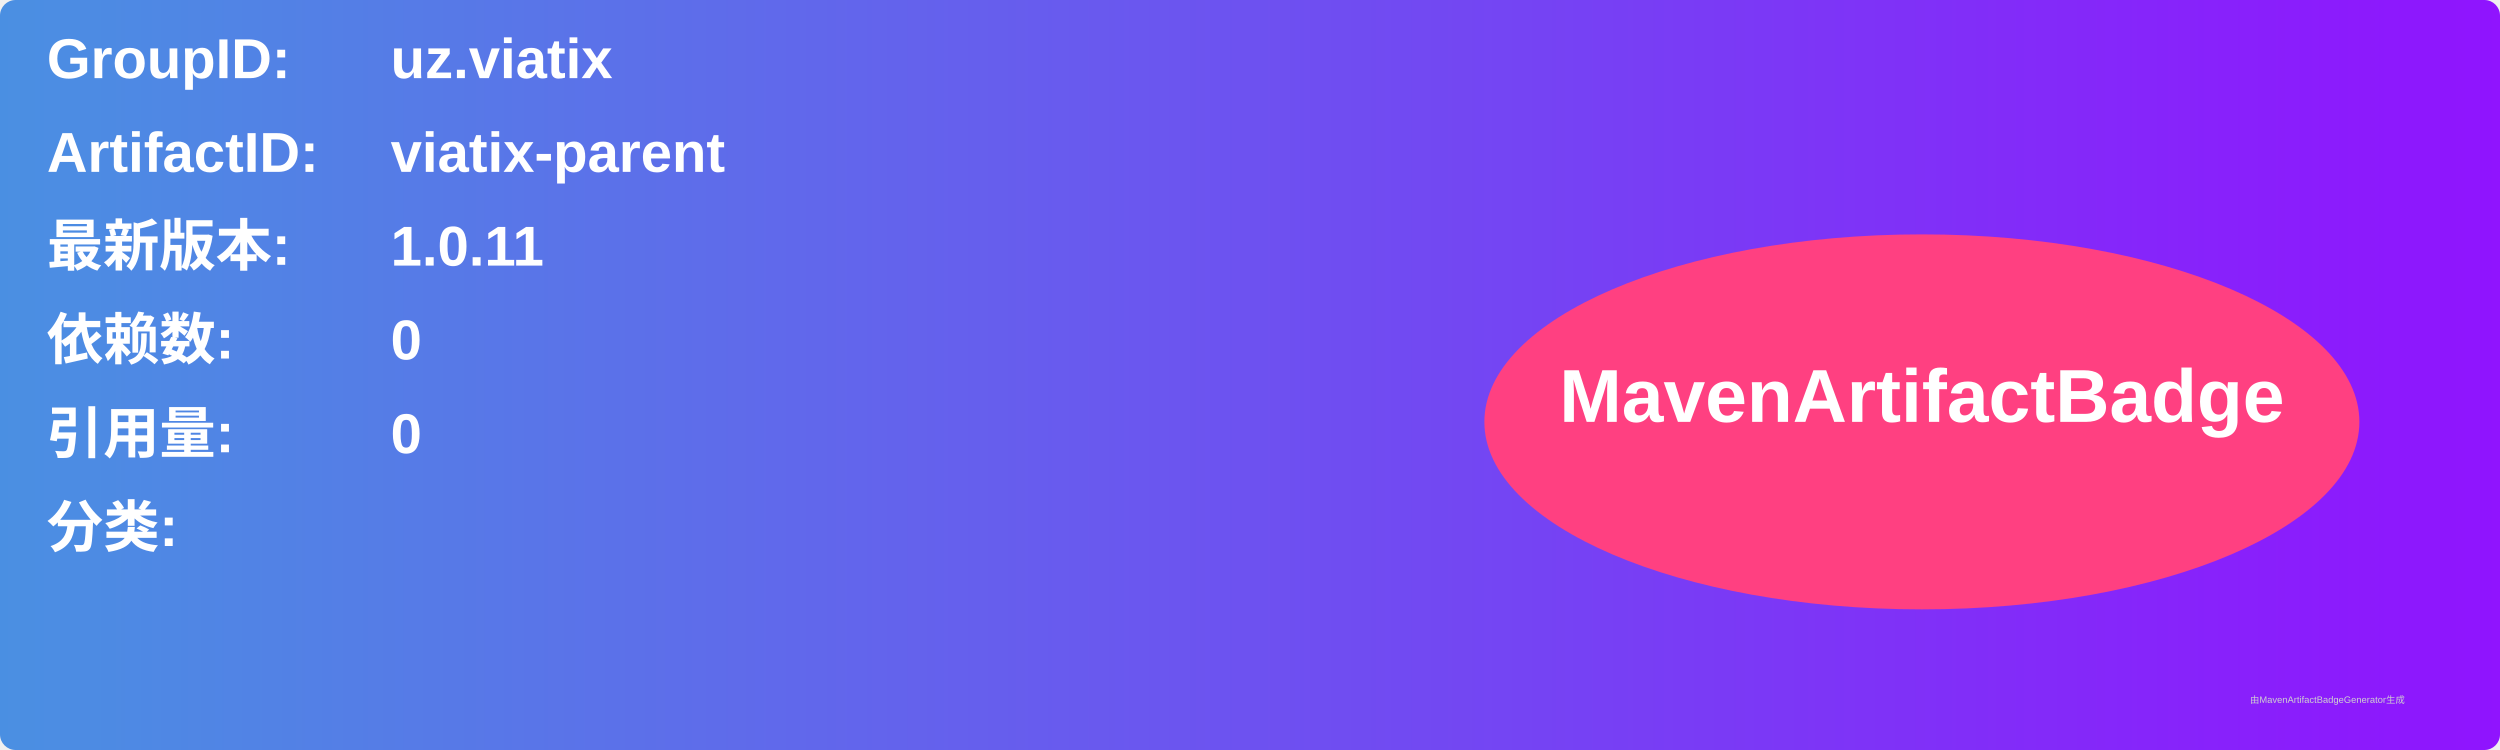
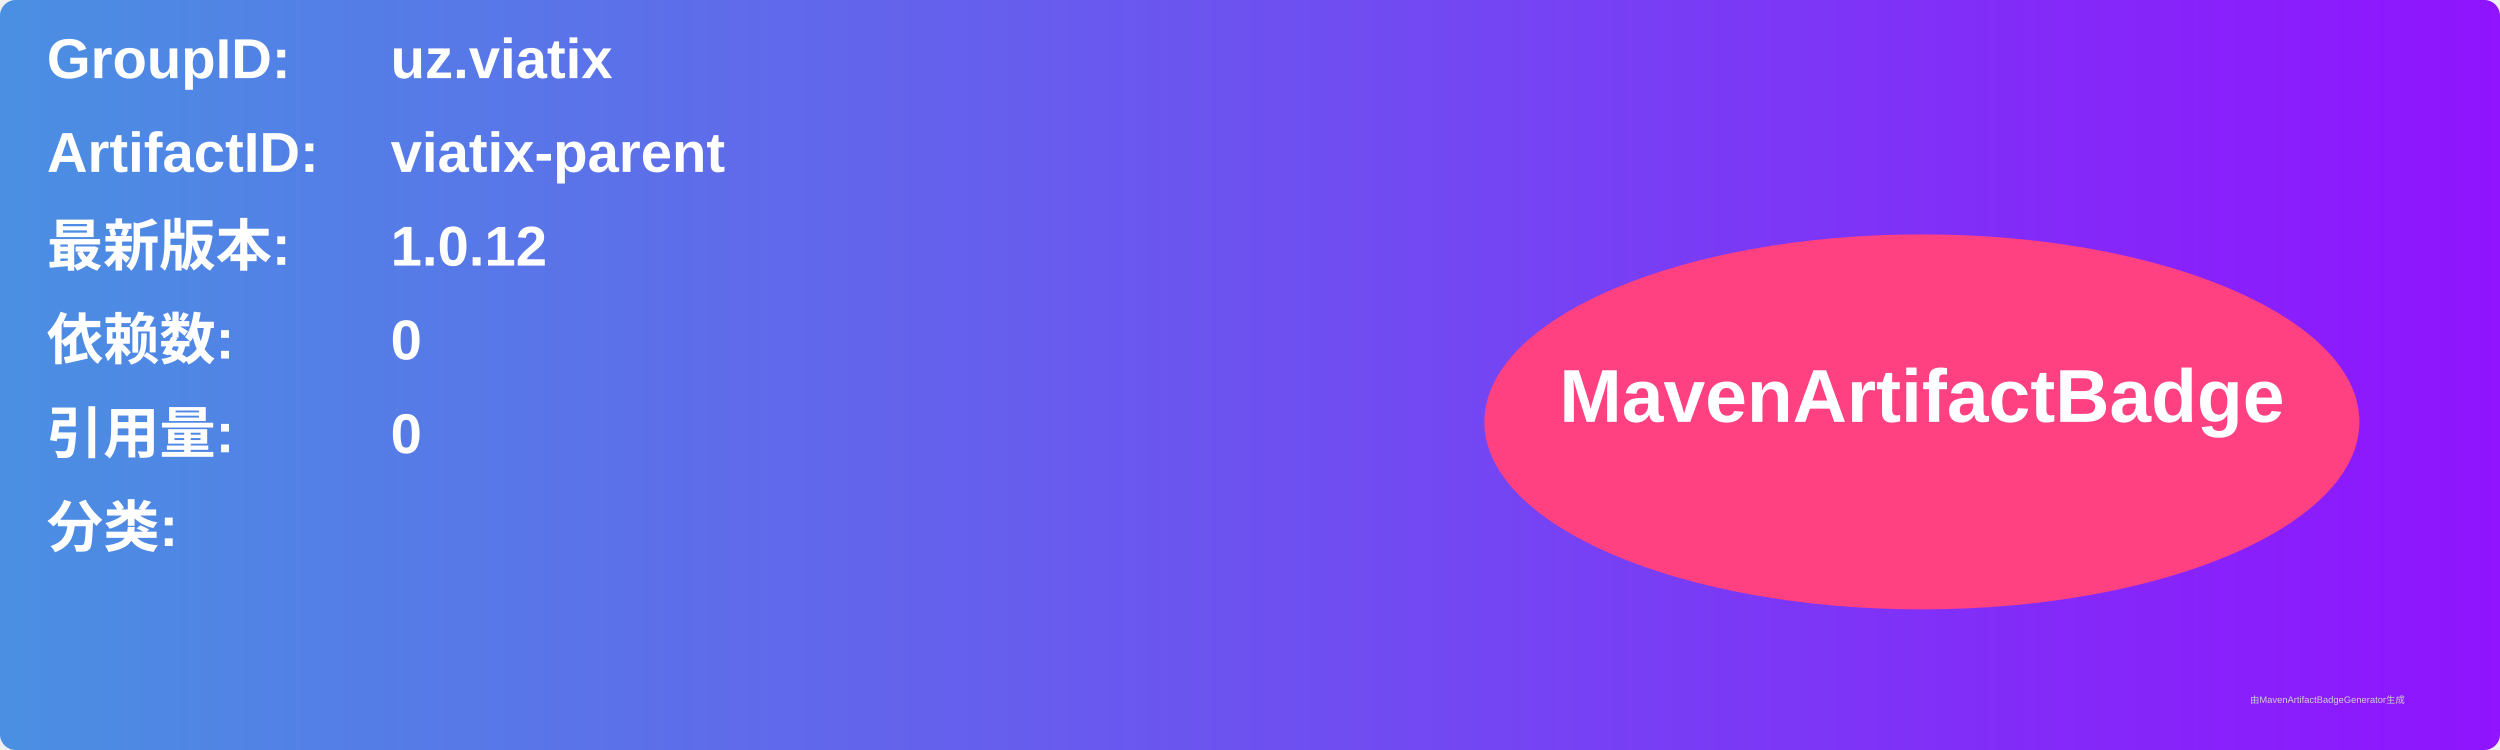
<svg xmlns="http://www.w3.org/2000/svg" width="800" height="240" viewBox="0 0 800 240">
  <linearGradient id="grad" x1="0%" y1="0%" x2="100%" y2="0%">
    <stop offset="0%" stop-color="#4a90e2" />
    <stop offset="100%" stop-color="#9013fe" />
  </linearGradient>
  <rect width="100%" height="100%" rx="5" ry="5" fill="url(#grad)" />
  <g transform="translate(15, 15)">
    <text x="0" y="10" font-family="Arial" font-size="18" fill="white" font-weight="bold" width="260">GroupID:</text>
    <text x="110" y="10" font-family="Arial" font-size="18" fill="white" font-weight="bold" width="460">uz.viatix</text>
    <text x="0" y="40" font-family="Arial" font-size="18" fill="white" font-weight="bold" width="260">ArtifactID:</text>
    <text x="110" y="40" font-family="Arial" font-size="18" fill="white" font-weight="bold" width="460">viatix-parent</text>
    <text x="0" y="70" font-family="Arial" font-size="18" fill="white" font-weight="bold">最新版本:</text>
    <text x="110" y="70" font-family="Arial" font-size="18" fill="white" font-weight="bold">
-       <tspan font-weight="bold">1.0.11</tspan>
+       <tspan font-weight="bold">1.0.12</tspan>
    </text>
    <text x="0" y="100" font-family="Arial" font-size="18" fill="white" font-weight="bold">依赖数: </text>
    <text x="110" y="100" font-family="Arial" font-size="18" fill="white">
      <tspan font-weight="bold">0</tspan>
    </text>
    <text x="0" y="130" font-family="Arial" font-size="18" fill="white" font-weight="bold">引用量: </text>
    <text x="110" y="130" font-family="Arial" font-size="18" fill="white">
      <tspan font-weight="bold">0</tspan>
    </text>
    <text x="0" y="160" font-family="Arial" font-size="18" fill="white" font-weight="bold">分类:</text>
    <text x="10" y="190" font-family="Arial" font-size="10" fill="white">
      <tspan font-weight="bold" />
    </text>
    <ellipse cx="600" cy="120" rx="140" ry="60" fill="#ff4081" />
    <text x="600" y="120" text-anchor="middle" font-family="Arial" font-size="24" fill="white" font-weight="bold">MavenArtifactBadge</text>
  </g>
  <text x="720" y="225" font-family="Arial" font-size="3" fill="#d0d0d0">由MavenArtifactBadgeGenerator生成</text>
</svg>
